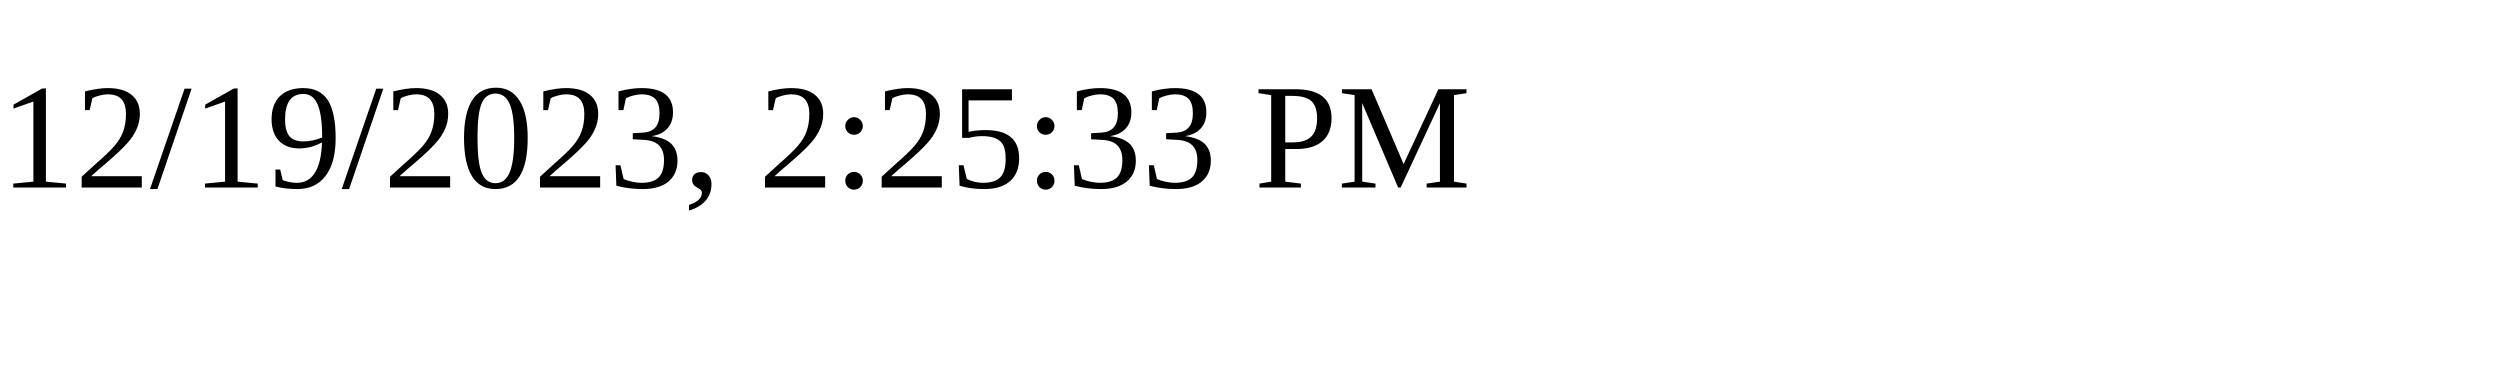
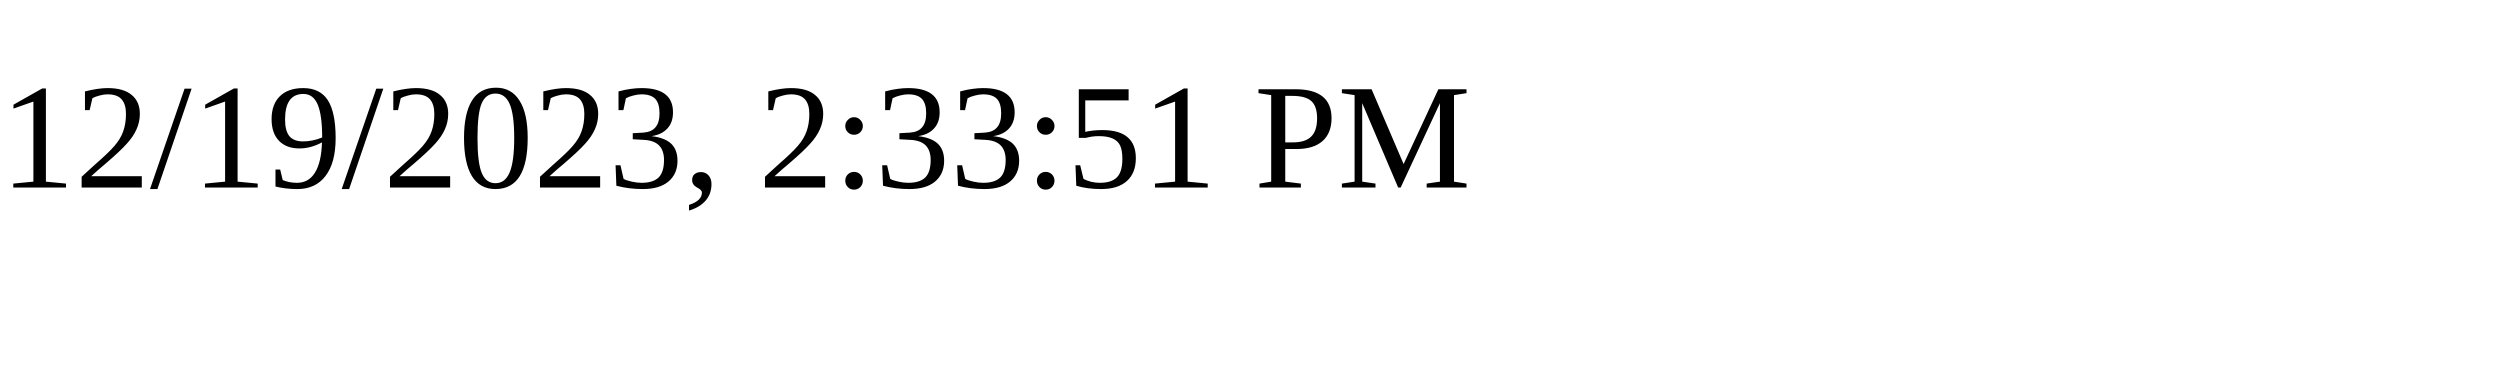
<svg xmlns="http://www.w3.org/2000/svg" height="30" width="200">
-   <text x="0" y="15">12/19/2023, 2:25:33 PM</text>
+   <text x="0" y="15">12/19/2023, 2:33:51 PM</text>
</svg>
